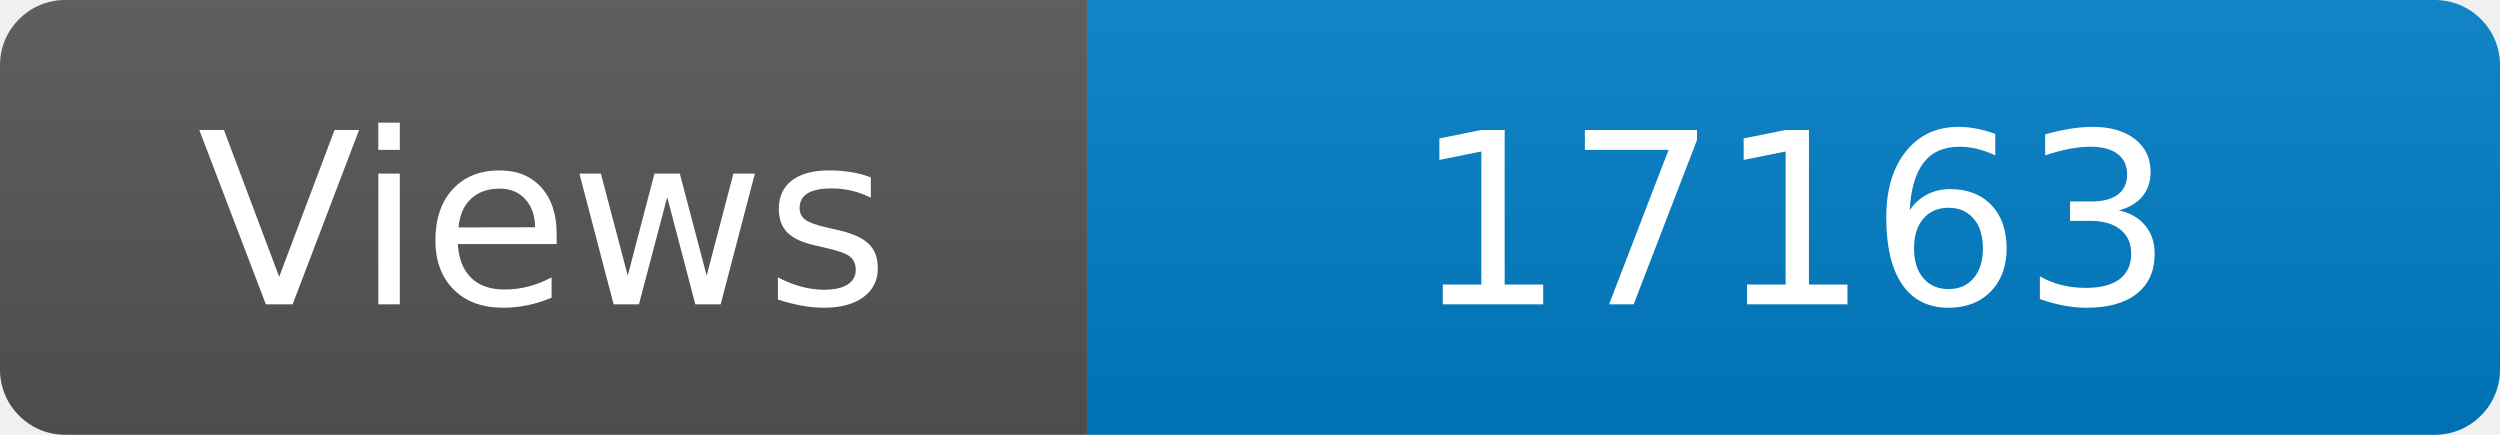
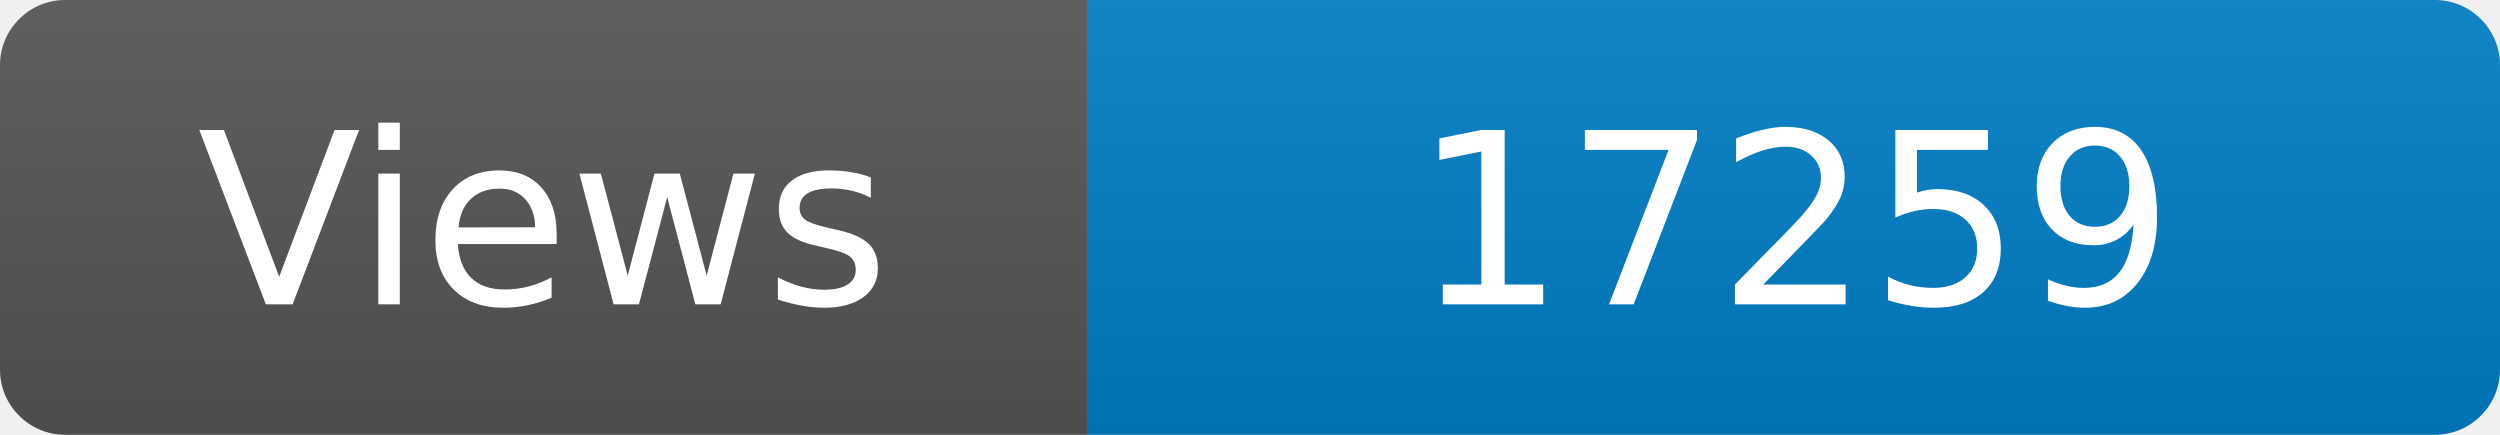
<svg xmlns="http://www.w3.org/2000/svg" width="115" height="20" role="img" aria-label="Maintained?: yes">
  <linearGradient id="s" x2="0" y2="100%">
    <stop offset="0" stop-color="#bbb" stop-opacity=".1" />
    <stop offset="1" stop-opacity=".1" />
  </linearGradient>
  <clipPath id="r">
    <rect width="115" height="20" rx="3" fill="#fff" />
  </clipPath>
  <g clip-path="url(#r)">
    <rect width="50" height="20" fill="#555" />
    <rect x="50" width="160" height="20" fill="#007ec6" />
    <rect width="115" height="20" fill="url(#s)" />
  </g>
  <g fill="#fff" text-anchor="middle" font-family="Verdana,Geneva,DejaVu Sans,sans-serif" font-size="110">
    <text x="250" y="140" transform="scale(.1)" fill="#fff">Views</text>
-     <text x="825" y="140" transform="scale(.1)" fill="#fff">17163</text>
+     <text x="825" y="140" transform="scale(.1)" fill="#fff">17259</text>
  </g>
</svg>
